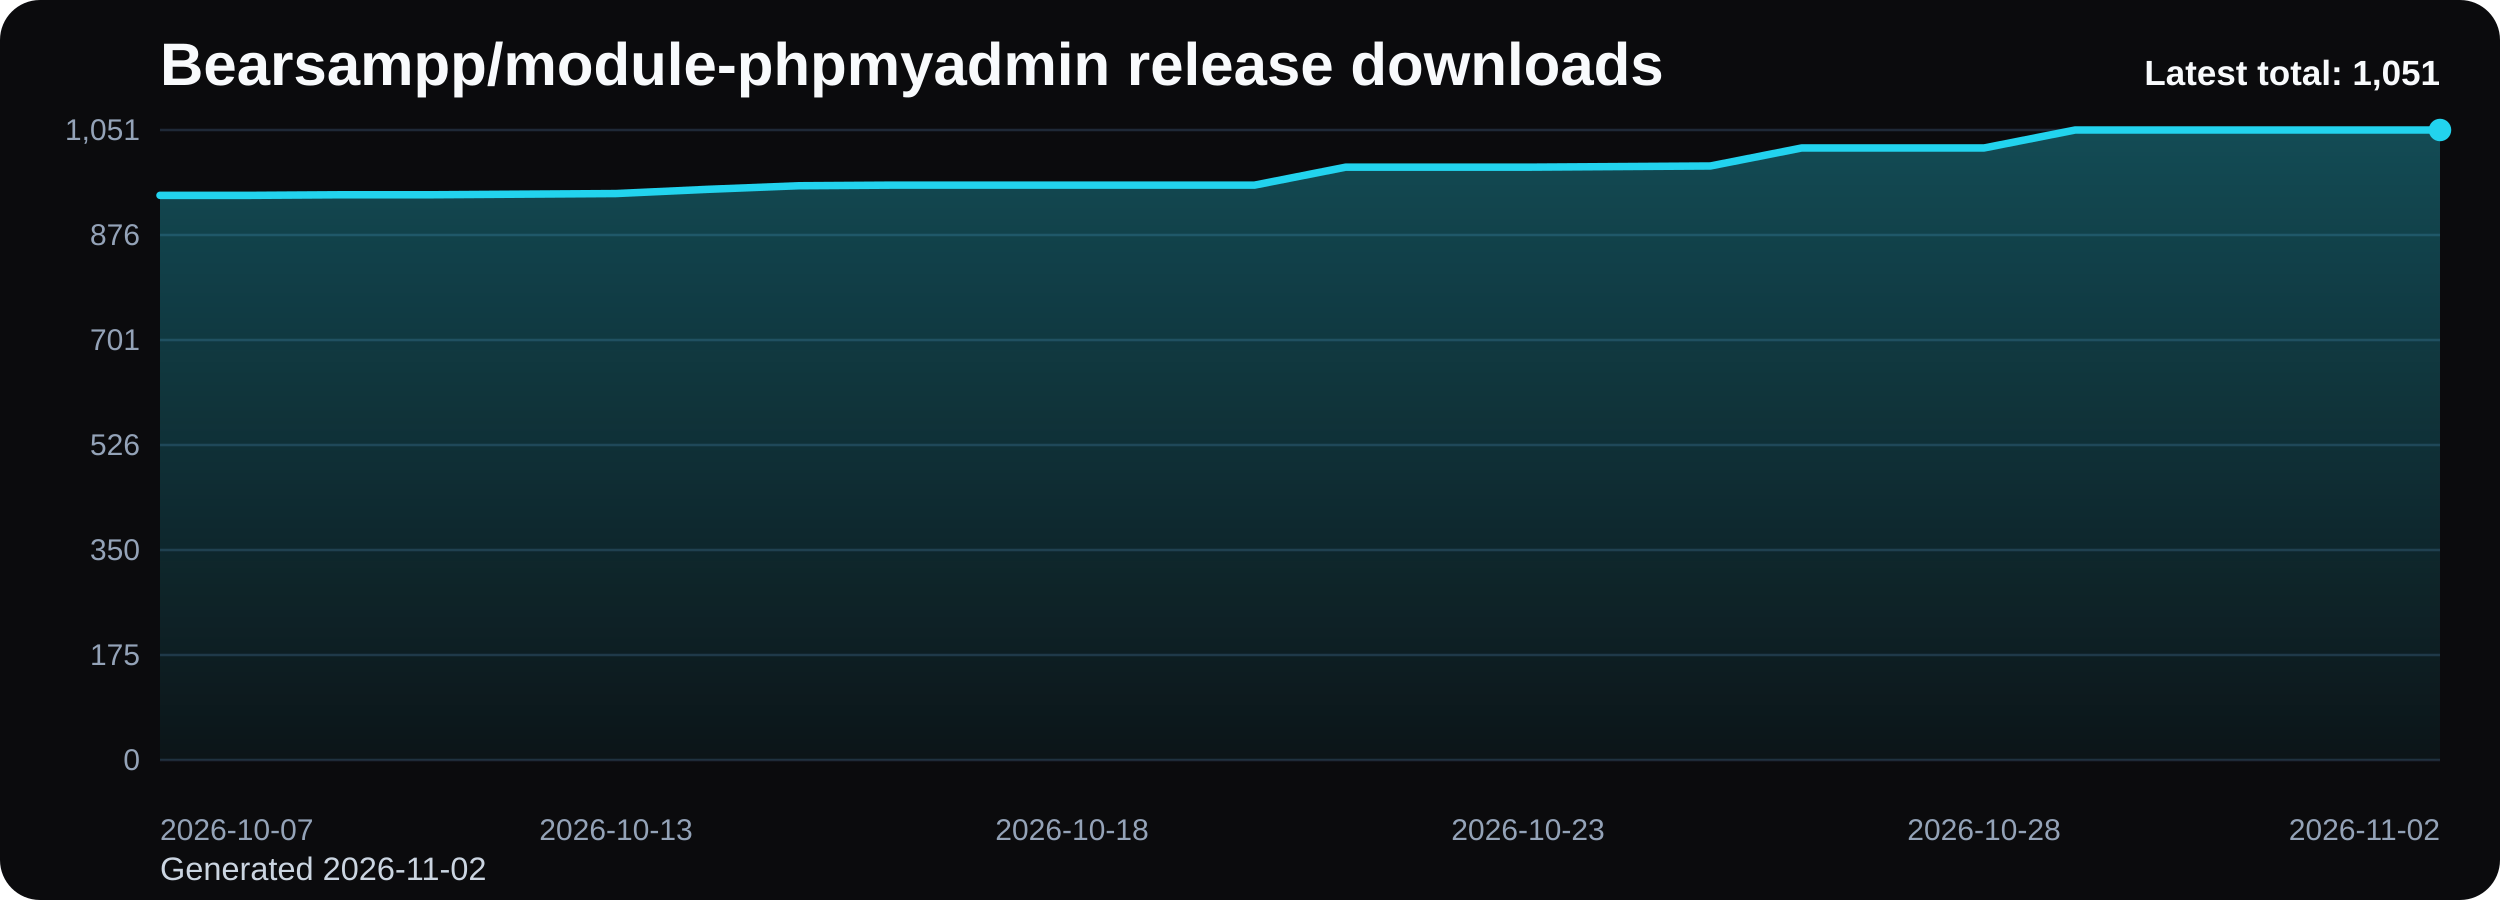
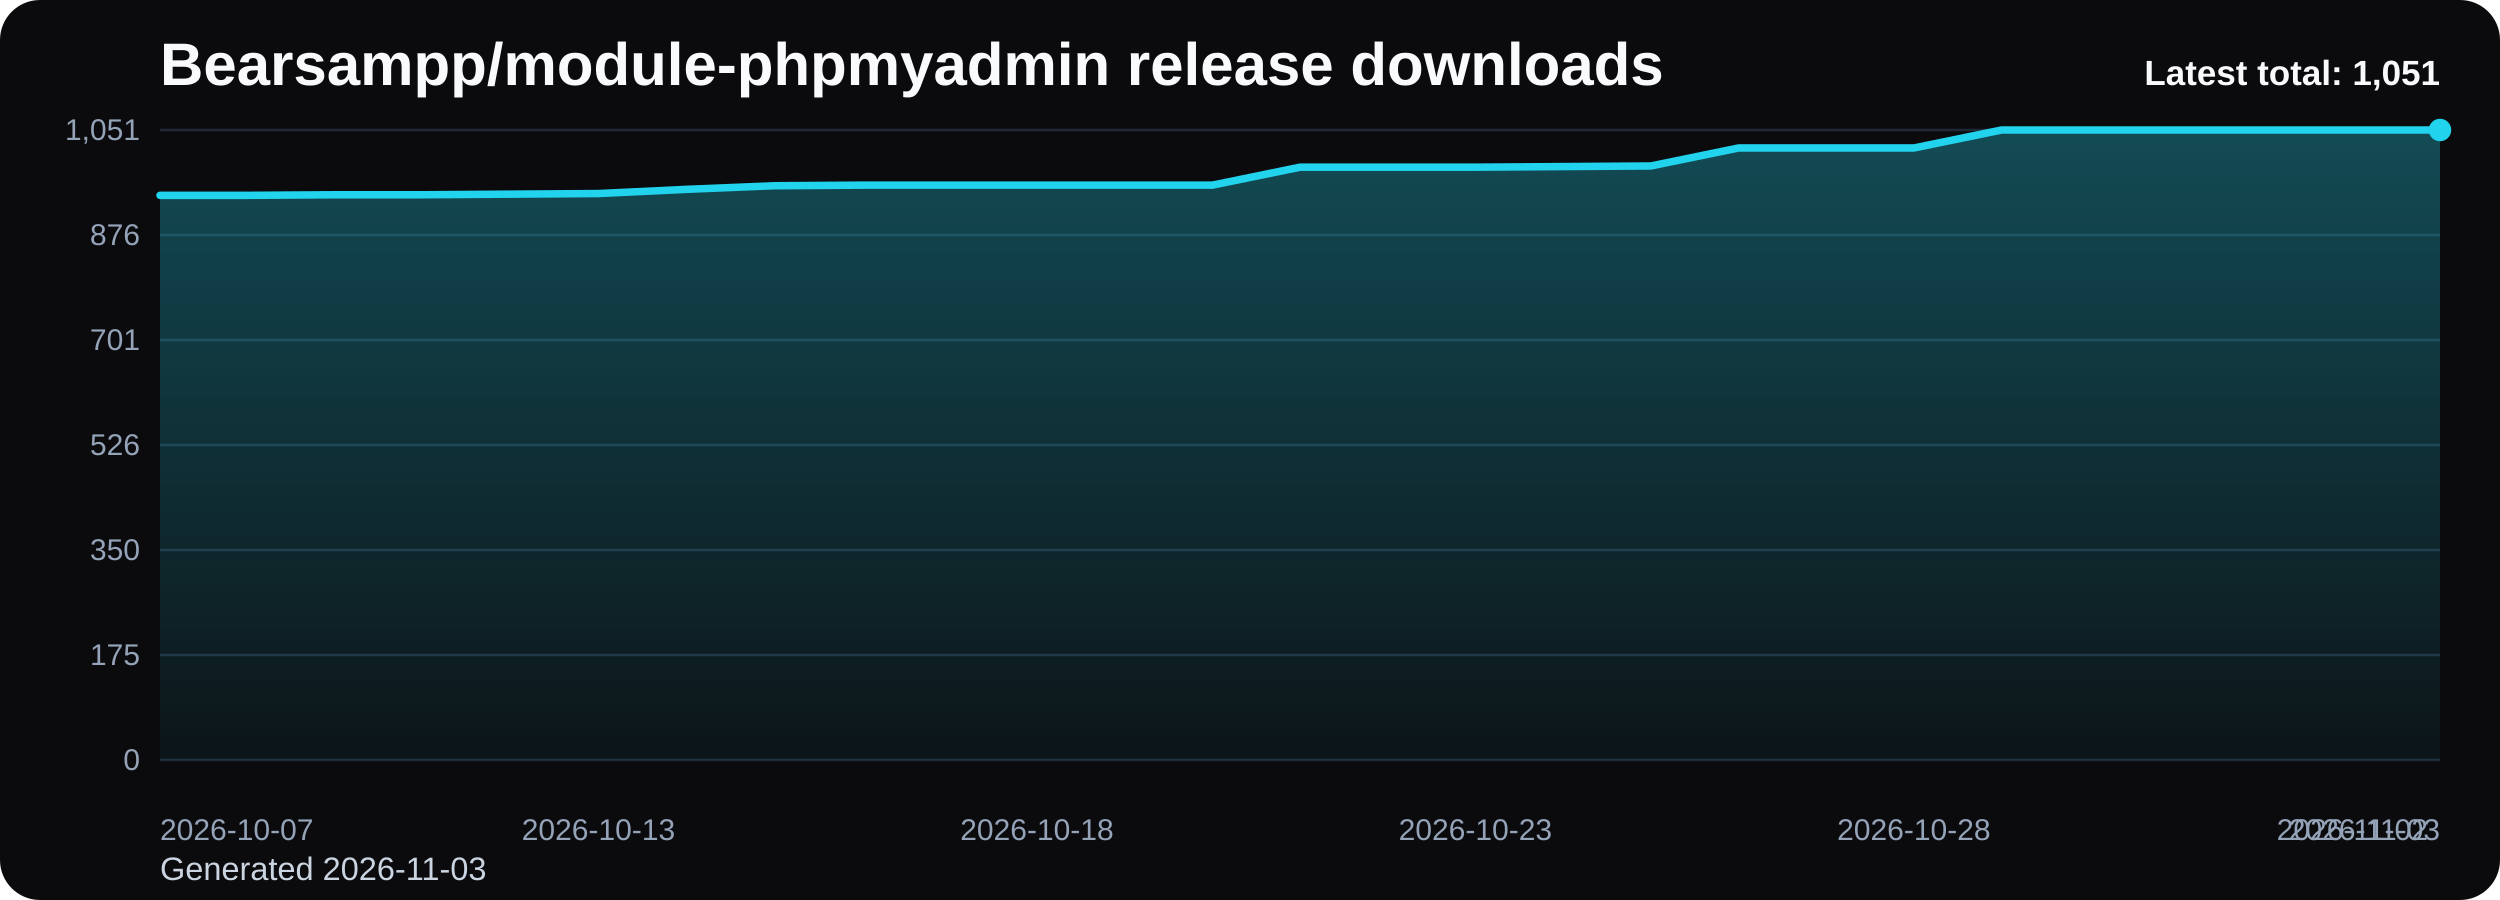
<svg xmlns="http://www.w3.org/2000/svg" viewBox="0 0 1000 360" role="img" aria-label="Bearsampp/module-phpmyadmin release downloads chart">
  <defs>
    <linearGradient id="fill-total-trend-black" x1="0" y1="0" x2="0" y2="1">
      <stop offset="0%" stop-color="#22d3ee" stop-opacity="0.32" />
      <stop offset="100%" stop-color="#22d3ee" stop-opacity="0.05" />
    </linearGradient>
    <style>
      .bg { fill: #0b0b0d; }
      .title { font: 700 24px Arial, sans-serif; fill: #f8fafc; }
      .sub { font: 400 13px Arial, sans-serif; fill: #cbd5e1; }
      .grid { stroke: #1f2937; stroke-width: 1; }
      .axis { font: 400 12px Arial, sans-serif; fill: #94a3b8; }
      .line { fill: none; stroke: #22d3ee; stroke-width: 3; stroke-linecap: round; stroke-linejoin: round; }
      .dot { fill: #22d3ee; }
      .value { font: 600 11px Arial, sans-serif; fill: #cbd5e1; }
      .latest { font: 700 14px Arial, sans-serif; fill: #f8fafc; }
    </style>
  </defs>
  <rect class="bg" x="0" y="0" width="1000" height="360" rx="16" />
  <text class="title" x="64" y="34">Bearsampp/module-phpmyadmin release downloads</text>
-   <text class="sub" x="64" y="352">Generated 2026-11-02</text>
+   <text class="sub" x="64" y="352">Generated 2026-11-03</text>
  <line x1="64" y1="52.00" x2="976" y2="52.00" class="grid" />
  <text x="56" y="56.00" text-anchor="end" class="axis">1,051</text>
  <line x1="64" y1="94.00" x2="976" y2="94.00" class="grid" />
  <text x="56" y="98.00" text-anchor="end" class="axis">876</text>
  <line x1="64" y1="136.00" x2="976" y2="136.00" class="grid" />
  <text x="56" y="140.00" text-anchor="end" class="axis">701</text>
  <line x1="64" y1="178.00" x2="976" y2="178.00" class="grid" />
  <text x="56" y="182.00" text-anchor="end" class="axis">526</text>
  <line x1="64" y1="220.00" x2="976" y2="220.00" class="grid" />
  <text x="56" y="224.00" text-anchor="end" class="axis">350</text>
  <line x1="64" y1="262.00" x2="976" y2="262.00" class="grid" />
  <text x="56" y="266.00" text-anchor="end" class="axis">175</text>
  <line x1="64" y1="304.00" x2="976" y2="304.00" class="grid" />
  <text x="56" y="308.00" text-anchor="end" class="axis">0</text>
-   <path d="M 64.00 304 L 64.00 78.14 L 100.48 78.14 L 136.96 77.90 L 173.44 77.90 L 209.92 77.66 L 246.40 77.42 L 282.88 75.74 L 319.36 74.30 L 355.84 74.06 L 392.32 74.06 L 428.80 74.06 L 465.28 74.06 L 501.76 74.06 L 538.24 66.87 L 574.72 66.87 L 611.20 66.87 L 647.68 66.63 L 684.16 66.39 L 720.64 59.19 L 757.12 59.19 L 793.60 59.19 L 830.08 52.00 L 866.56 52.00 L 903.04 52.00 L 939.52 52.00 L 976.00 52.00 L 976.00 304 Z" fill="url(#fill-total-trend-black)" />
-   <polyline class="line" points="64.00,78.14 100.48,78.14 136.96,77.90 173.44,77.90 209.92,77.66 246.40,77.42 282.88,75.74 319.36,74.30 355.84,74.06 392.32,74.06 428.80,74.06 465.28,74.06 501.76,74.06 538.24,66.87 574.72,66.87 611.20,66.87 647.68,66.63 684.16,66.39 720.64,59.19 757.12,59.19 793.60,59.19 830.08,52.00 866.56,52.00 903.04,52.00 939.52,52.00 976.00,52.00" />
+   <path d="M 64.00 304 L 64.00 78.14 L 99.08 78.14 L 134.15 77.90 L 169.23 77.90 L 204.31 77.66 L 239.38 77.42 L 274.46 75.74 L 309.54 74.30 L 344.62 74.06 L 379.69 74.06 L 414.77 74.06 L 449.85 74.06 L 484.92 74.06 L 520.00 66.87 L 555.08 66.87 L 590.15 66.87 L 625.23 66.63 L 660.31 66.39 L 695.38 59.19 L 730.46 59.19 L 765.54 59.19 L 800.62 52.00 L 835.69 52.00 L 870.77 52.00 L 905.85 52.00 L 940.92 52.00 L 976.00 52.00 L 976.00 304 Z" fill="url(#fill-total-trend-black)" />
+   <polyline class="line" points="64.00,78.14 99.08,78.14 134.15,77.90 169.23,77.90 204.31,77.66 239.38,77.42 274.46,75.74 309.54,74.30 344.62,74.06 379.69,74.06 414.77,74.06 449.85,74.06 484.92,74.06 520.00,66.87 555.08,66.87 590.15,66.87 625.23,66.63 660.31,66.39 695.38,59.19 730.46,59.19 765.54,59.19 800.62,52.00 835.69,52.00 870.77,52.00 905.85,52.00 940.92,52.00 976.00,52.00" />
  <circle class="dot" cx="976.00" cy="52.00" r="4.5" />
  <text class="axis" x="64.00" y="336" text-anchor="start">2026-10-07</text>
-   <text class="axis" x="246.40" y="336" text-anchor="middle">2026-10-13</text>
-   <text class="axis" x="428.80" y="336" text-anchor="middle">2026-10-18</text>
-   <text class="axis" x="611.20" y="336" text-anchor="middle">2026-10-23</text>
-   <text class="axis" x="793.60" y="336" text-anchor="middle">2026-10-28</text>
-   <text class="axis" x="976.00" y="336" text-anchor="end">2026-11-02</text>
+   <text class="axis" x="239.38" y="336" text-anchor="middle">2026-10-13</text>
+   <text class="axis" x="414.77" y="336" text-anchor="middle">2026-10-18</text>
+   <text class="axis" x="590.15" y="336" text-anchor="middle">2026-10-23</text>
+   <text class="axis" x="765.54" y="336" text-anchor="middle">2026-10-28</text>
+   <text class="axis" x="940.92" y="336" text-anchor="middle">2026-11-02</text>
+   <text class="axis" x="976.00" y="336" text-anchor="end">2026-11-03</text>
  <text class="latest" x="976" y="34" text-anchor="end">Latest total: 1,051</text>
</svg>
